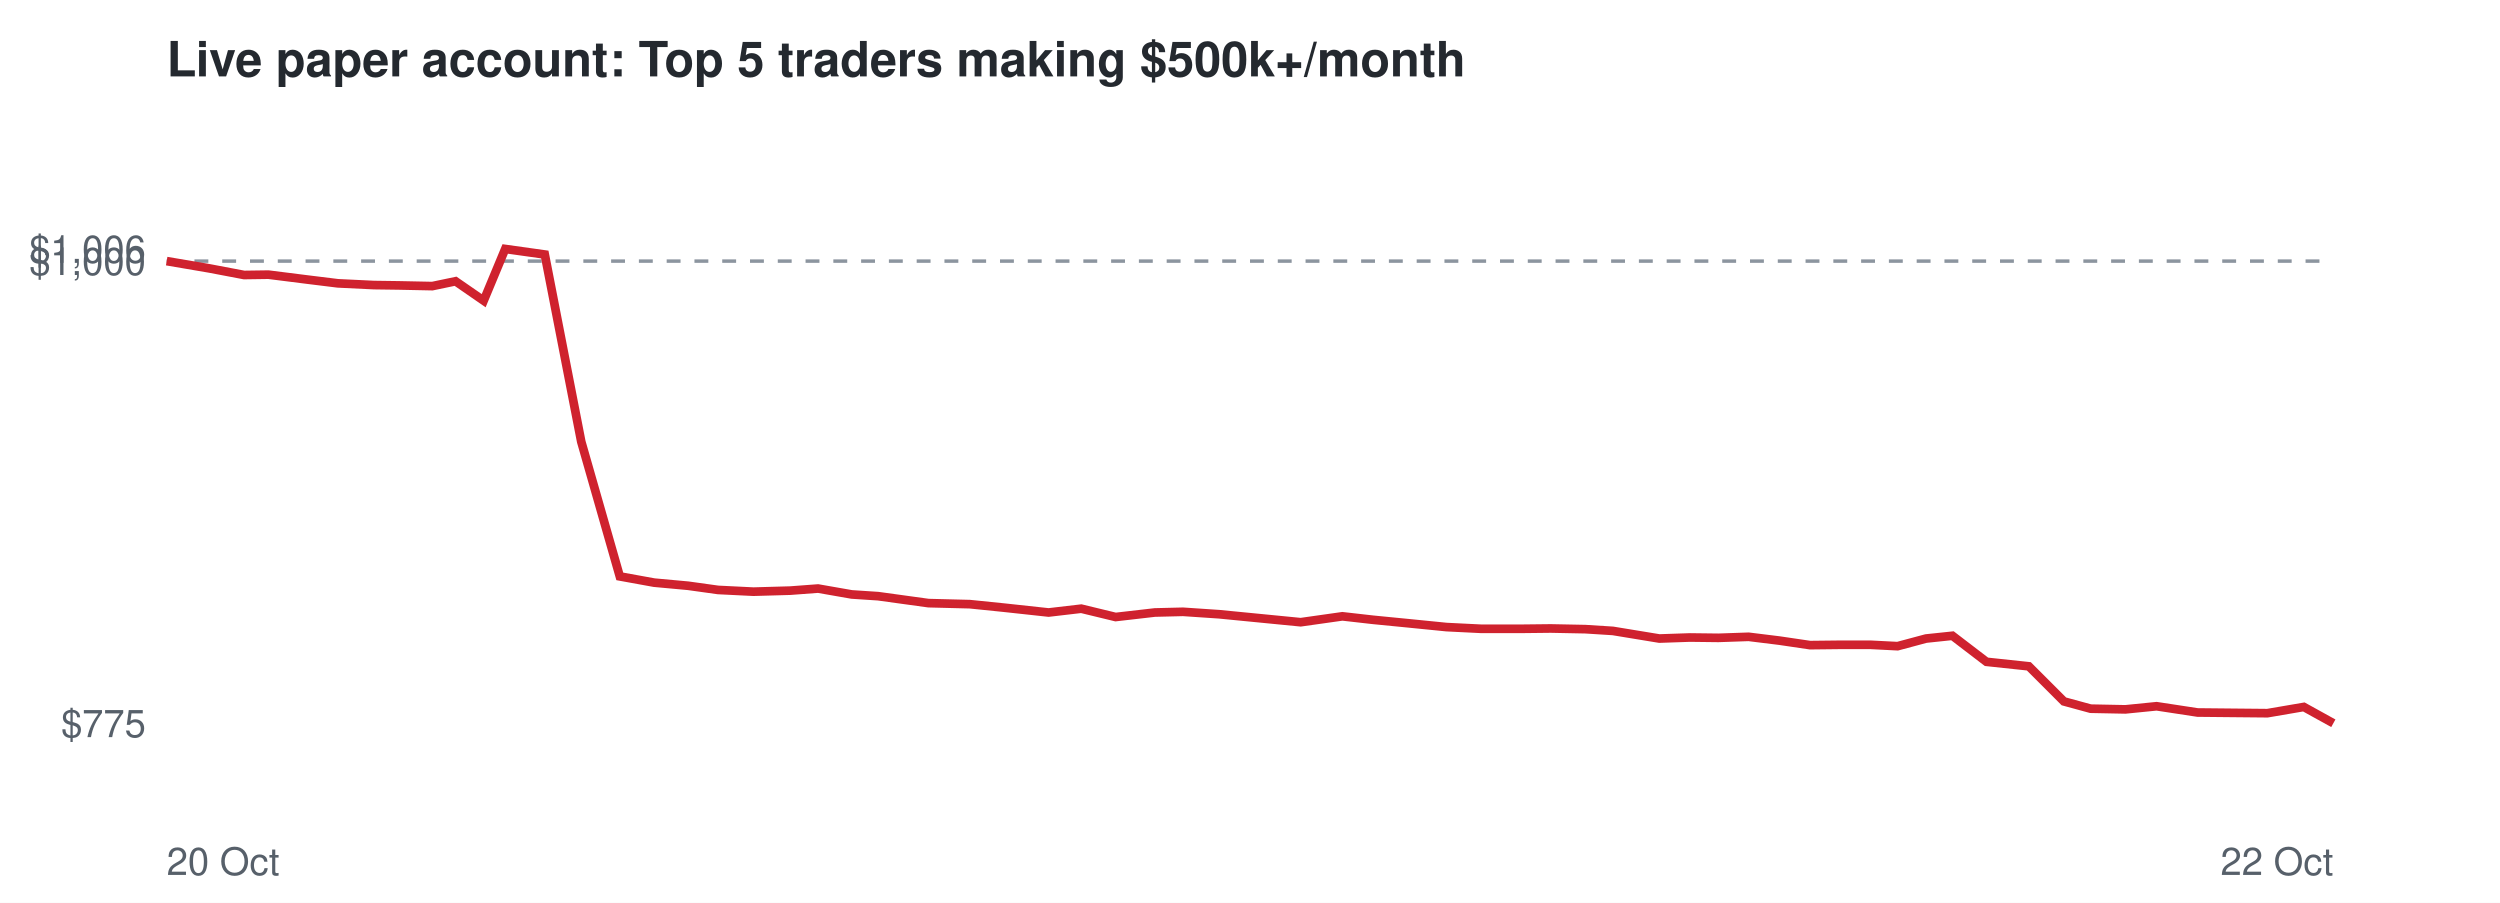
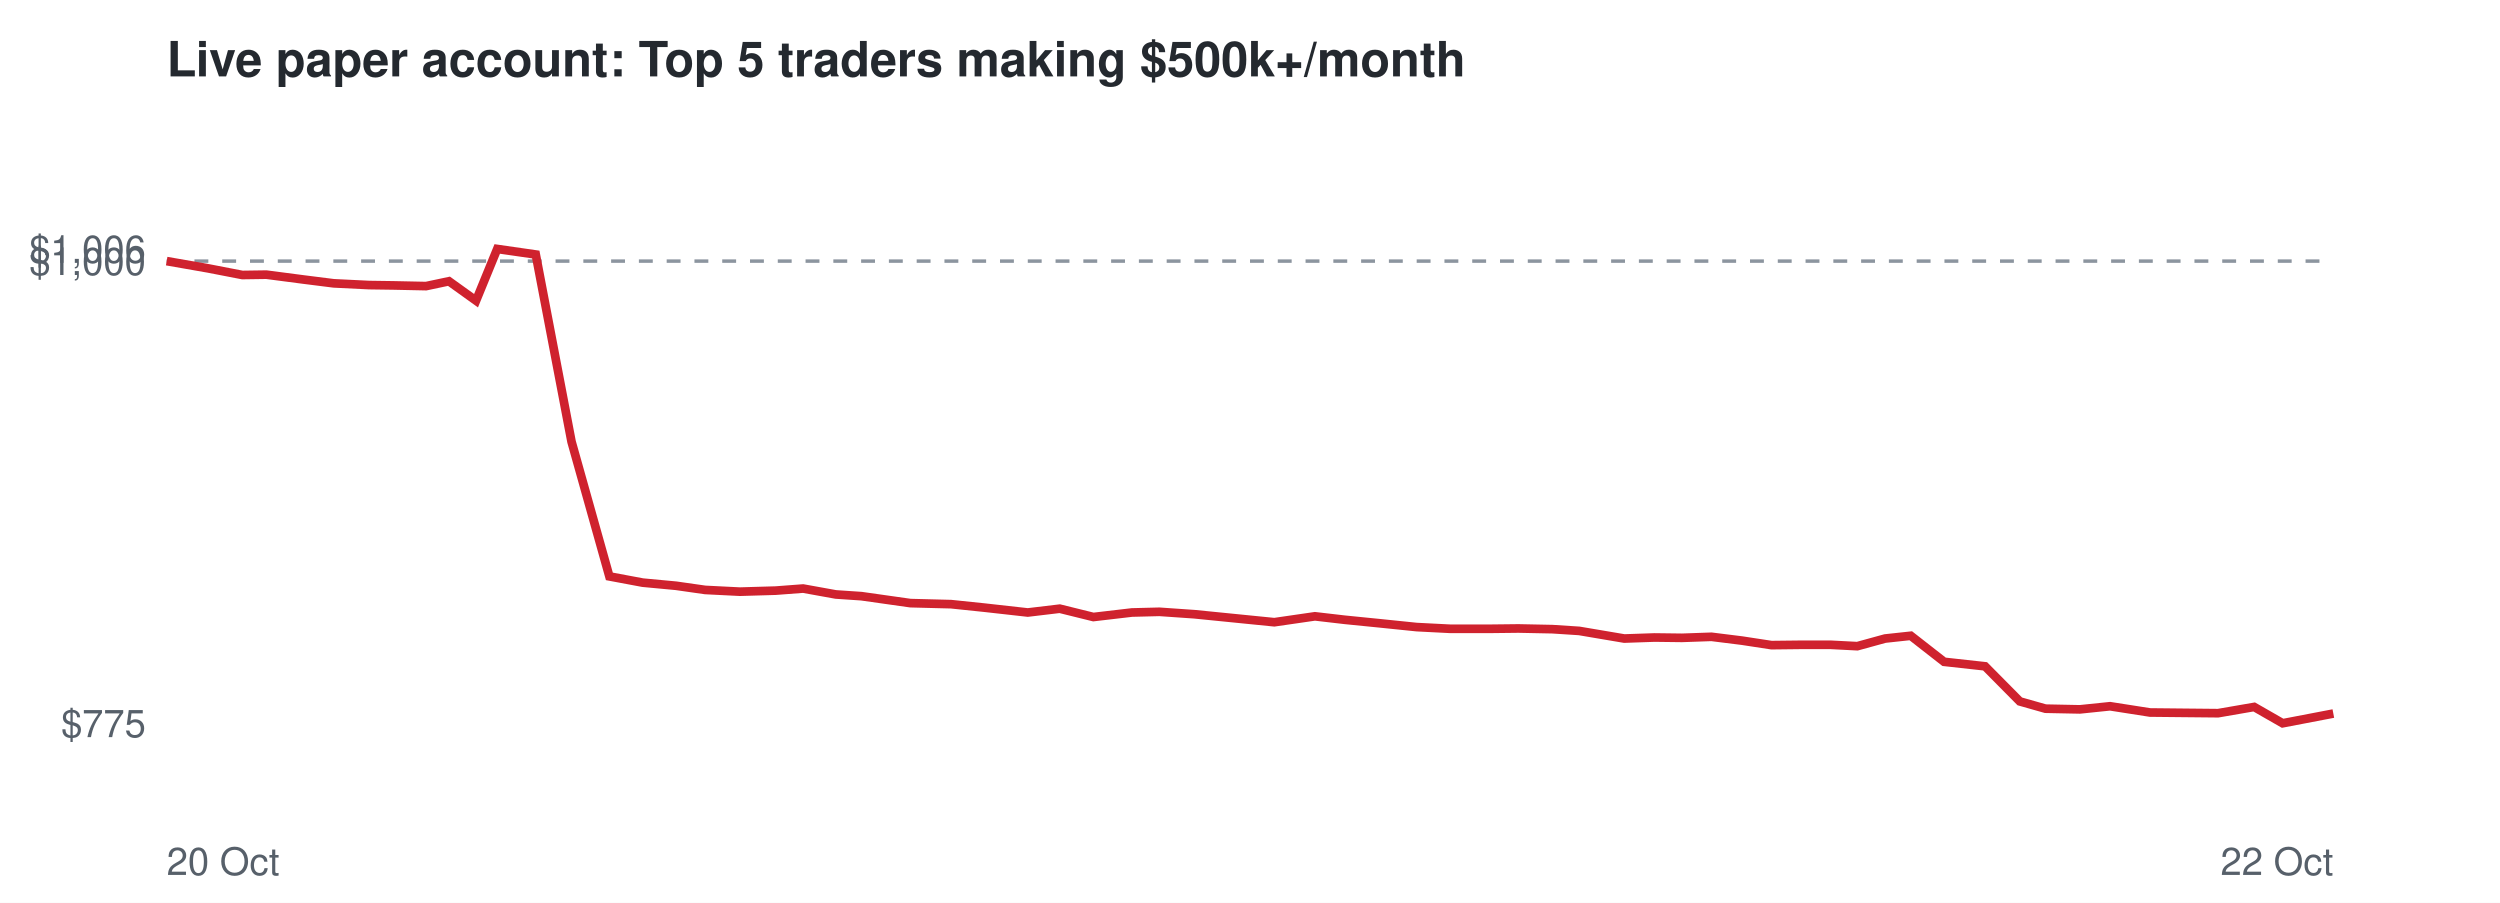
<svg xmlns="http://www.w3.org/2000/svg" viewBox="0 0 720 260" font-family="Helvetica,Arial,sans-serif">
  <rect width="720" height="260" fill="#ffffff" />
  <text x="48" y="22" font-size="14" font-weight="bold" fill="#24292f">Live paper account: Top 5 traders making $500k+/month</text>
  <line x1="48" x2="672" y1="75.2" y2="75.2" stroke="#8c959f" stroke-dasharray="4 4" />
  <text x="42" y="212.3" font-size="11" text-anchor="end" fill="#57606a">$775</text>
  <text x="42" y="79.2" font-size="11" text-anchor="end" fill="#57606a">$1,000</text>
  <text x="42" y="75.7" font-size="11" text-anchor="end" fill="#57606a">$1,006</text>
  <text x="48" y="252" font-size="11" fill="#57606a">20 Oct</text>
  <text x="672" y="252" font-size="11" text-anchor="end" fill="#57606a">22 Oct</text>
-   <polyline points="48.0,75.2 60.3,77.3 70.3,79.2 77.3,79.1 88.4,80.5 97.3,81.6 107.7,82.1 114.9,82.2 124.5,82.4 131.2,81.0 139.3,86.6 145.5,71.7 156.9,73.3 167.4,127.2 178.5,166.0 188.4,167.8 198.2,168.7 206.8,169.9 217.0,170.4 227.6,170.1 235.6,169.5 245.3,171.2 252.9,171.7 267.4,173.7 279.3,174.0 289.1,175.0 302.0,176.4 311.4,175.3 321.3,177.7 332.6,176.4 340.7,176.2 351.1,176.9 360.3,177.8 374.6,179.2 386.6,177.5 395.4,178.5 405.6,179.5 416.6,180.6 426.7,181.1 437.7,181.1 446.6,181.0 456.6,181.2 464.5,181.7 477.9,183.9 486.7,183.6 494.9,183.7 503.6,183.4 512.5,184.5 521.3,185.8 530.1,185.7 538.7,185.7 546.5,186.1 554.7,183.9 562.3,183.1 572.1,190.6 584.3,191.9 594.4,202.0 602.1,204.1 612.1,204.3 621.1,203.4 632.9,205.2 642.7,205.3 653.0,205.4 663.5,203.6 672.0,208.3" fill="none" stroke="#cf222e" stroke-width="2.5" />
+   <polyline points="48.0,75.2 60.0,77.3 69.8,79.2 76.7,79.1 87.4,80.5 96.1,81.6 106.3,82.1 113.3,82.2 122.7,82.4 129.3,81.0 137.1,86.6 143.2,71.7 154.3,73.3 164.6,127.2 175.5,166.0 185.1,167.8 194.7,168.7 203.1,169.9 213.1,170.4 223.4,170.1 231.3,169.5 240.7,171.2 248.1,171.7 262.2,173.7 273.9,174.0 283.5,175.0 296.0,176.4 305.2,175.3 314.9,177.7 326.0,176.4 333.9,176.2 344.0,176.9 353.0,177.8 367.0,179.2 378.7,177.5 387.3,178.5 397.3,179.5 408.0,180.6 417.8,181.1 428.6,181.1 437.3,181.0 447.1,181.2 454.8,181.7 467.8,183.9 476.5,183.6 484.4,183.7 492.9,183.4 501.7,184.5 510.2,185.8 518.9,185.7 527.2,185.7 534.9,186.1 542.9,183.9 550.3,183.1 559.9,190.6 571.7,191.9 581.7,202.0 589.1,204.1 599.0,204.3 607.7,203.4 619.2,205.2 628.8,205.3 638.8,205.4 649.2,203.6 657.4,208.3 672.0,205.5" fill="none" stroke="#cf222e" stroke-width="2.5" />
</svg>
